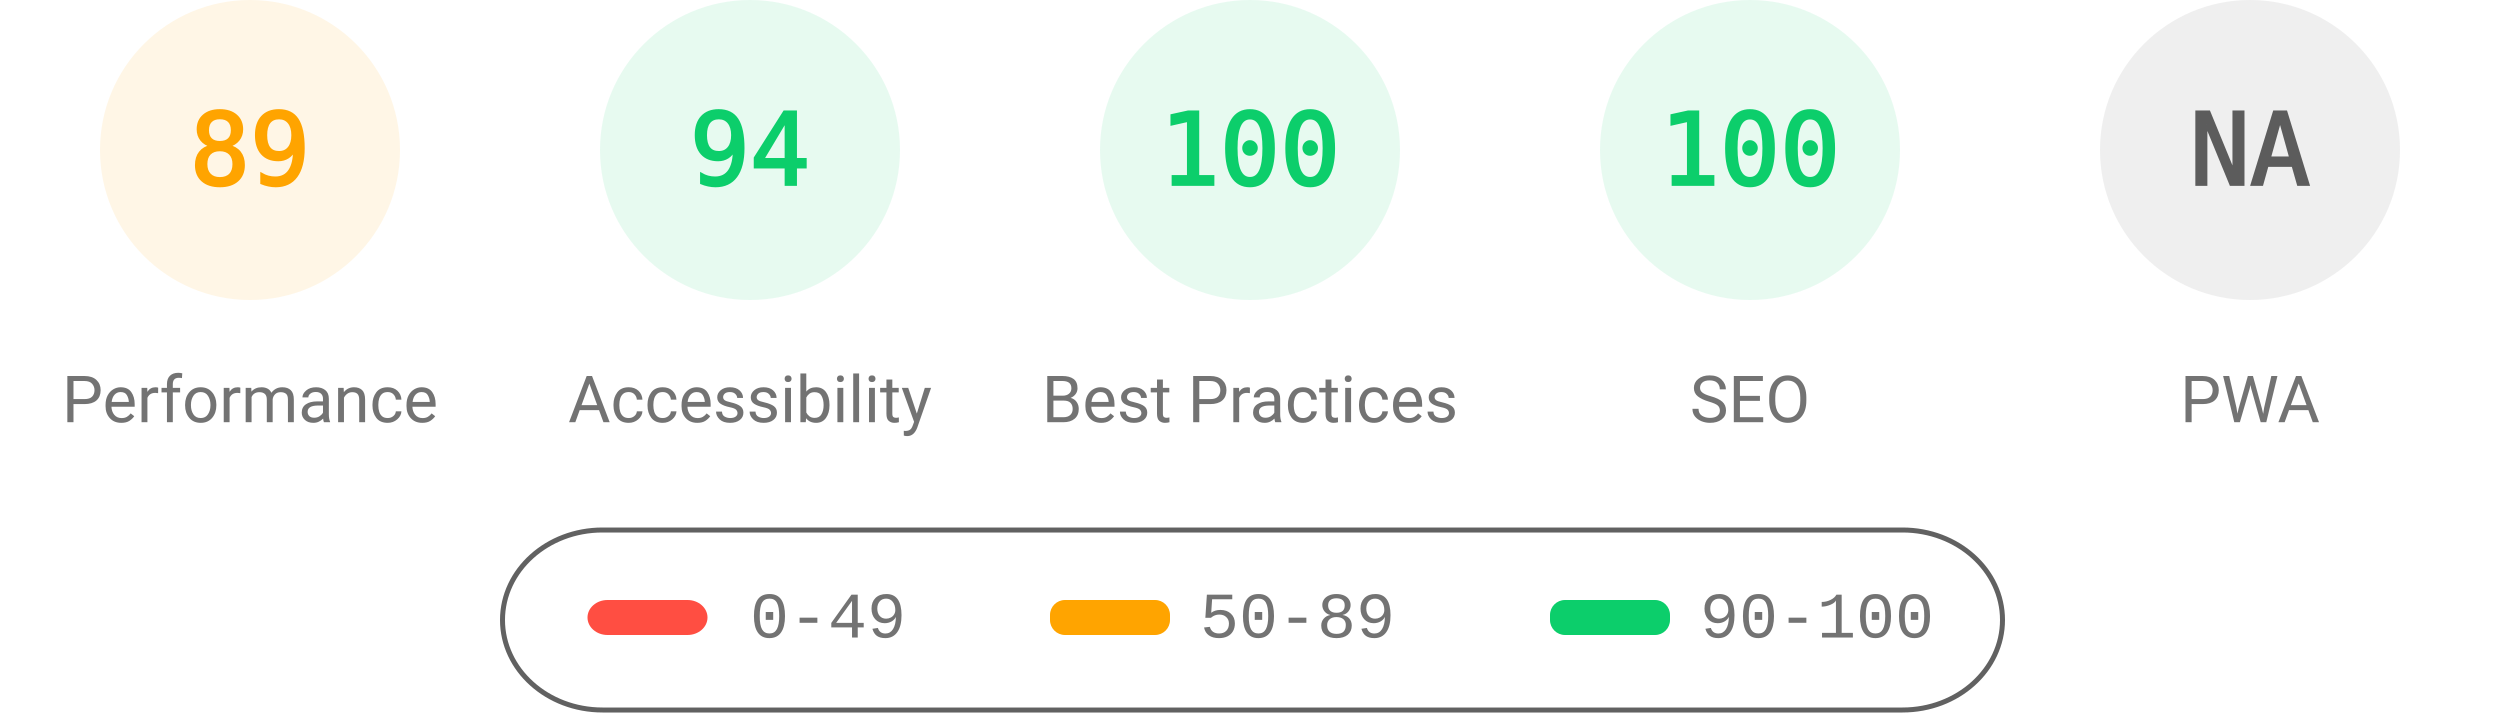
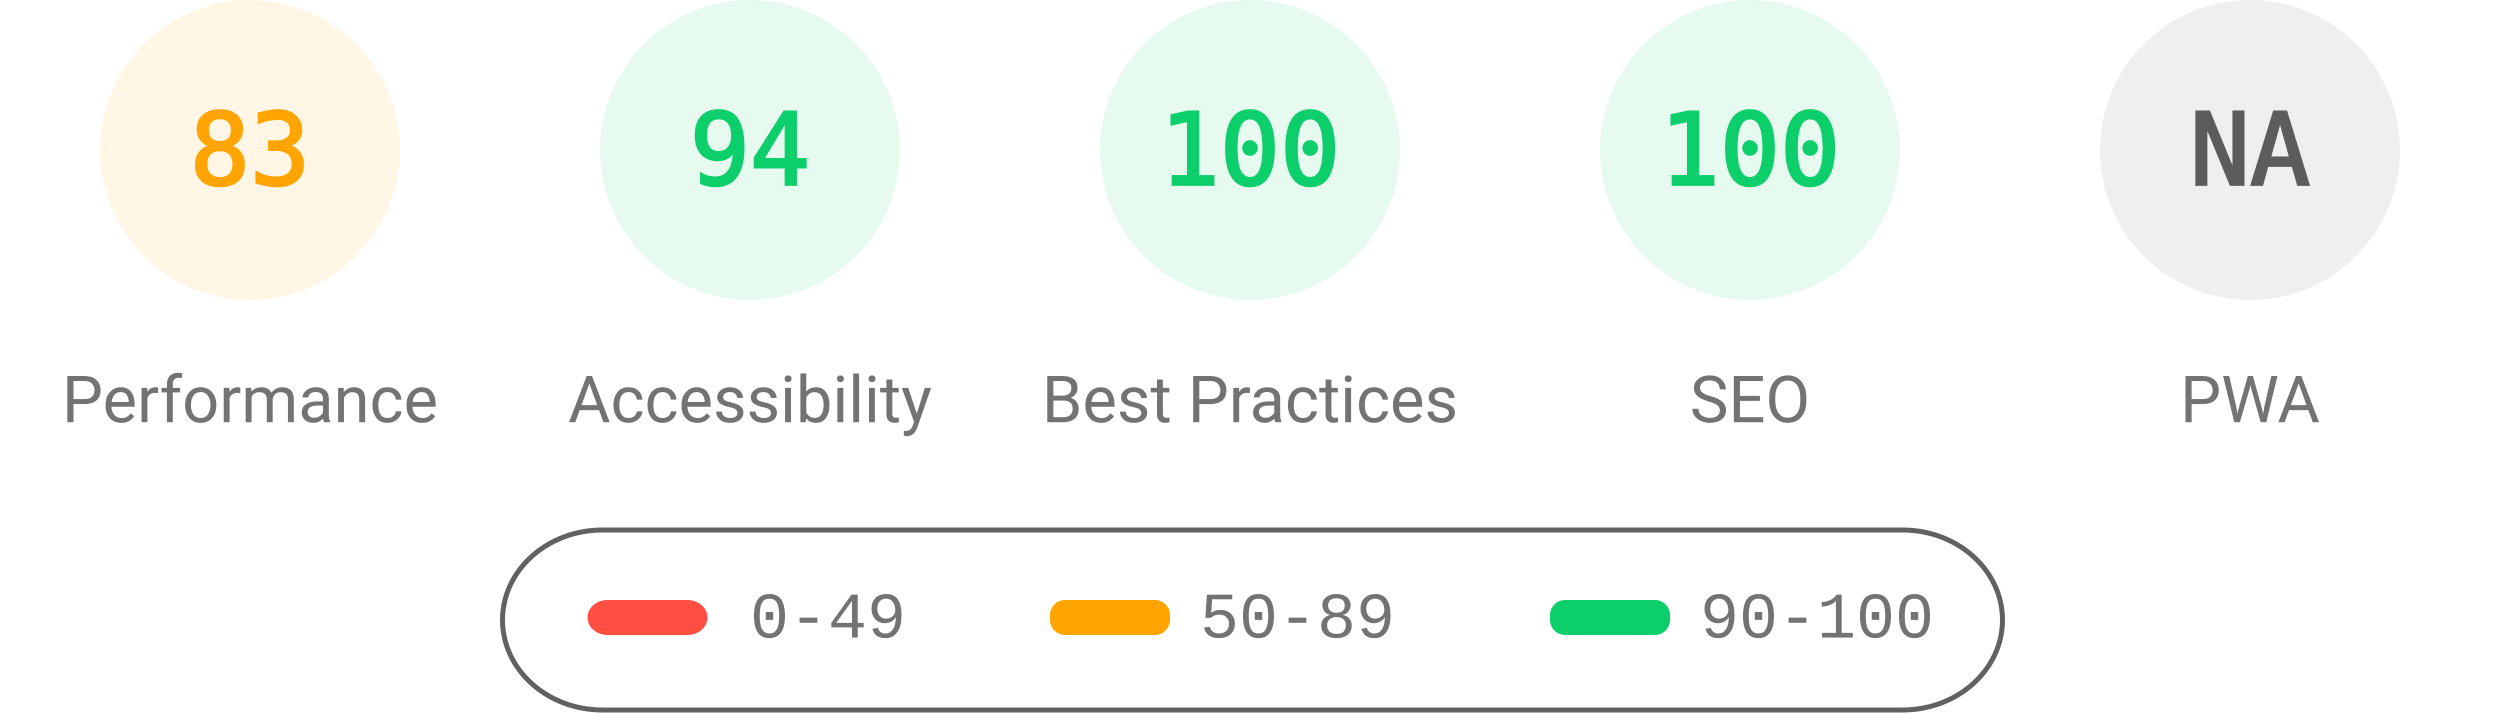
<svg xmlns="http://www.w3.org/2000/svg" fill="none" width="1000" height="285">
  <style>.gauge-base{opacity:.1}.gauge-arc{fill:none;animation-delay:250ms;stroke-linecap:round;transform:rotate(-90deg);transform-origin:100px 60px;animation:load-gauge 1s ease forwards}.guage-text{font-size:40px;font-family:monospace;text-align:center}.guage-red{color:#ff4e42;fill:#ff4e42;stroke:#ff4e42}.guage-orange{color:#ffa400;fill:#ffa400;stroke:#ffa400}.guage-green{color:#0cce6b;fill:#0cce6b;stroke:#0cce6b}.guage-undefined{color:#5c5c5c;fill:#5c5c5c;stroke:#5c5c5c}.guage-title{color:#737373;fill:#737373;stroke:none;font-size:26px;line-height:26px;font-family:Roboto,Halvetica,Arial,sans-serif}@keyframes load-gauge{from{stroke-dasharray:0 352.858}}</style>
  <svg class="guage-div guage-perf guage-orange" viewBox="0 0 200 200" width="200" height="200">
    <circle class="gauge-base" r="56" cx="100" cy="60" stroke-width="8" />
-     <circle class="gauge-arc guage-arc-1" r="56" cx="100" cy="60" stroke-width="8" style="stroke-dasharray:313.154,351.858" />
-     <text class="guage-text" x="100" y="60" alignment-baseline="central" dominant-baseline="central" text-anchor="middle">89</text>
+     <circle class="gauge-arc guage-arc-1" r="56" cx="100" cy="60" stroke-width="8" style="stroke-dasharray:292.042,351.858" />
+     <text class="guage-text" x="100" y="60" alignment-baseline="central" dominant-baseline="central" text-anchor="middle">83</text>
    <text class="guage-title" x="100" y="160" alignment-baseline="central" dominant-baseline="central" text-anchor="middle">Performance</text>
  </svg>
  <svg class="guage-div guage-acc guage-green" viewBox="0 0 200 200" width="200" height="200" x="200">
    <circle class="gauge-base" r="56" cx="100" cy="60" stroke-width="8" />
    <circle class="gauge-arc guage-arc-2" r="56" cx="100" cy="60" stroke-width="8" style="stroke-dasharray:330.747,351.858" />
    <text class="guage-text" x="100" y="60" alignment-baseline="central" dominant-baseline="central" text-anchor="middle">94</text>
    <text class="guage-title" x="100" y="160" alignment-baseline="central" dominant-baseline="central" text-anchor="middle">Accessibility</text>
  </svg>
  <svg class="guage-div guage-best guage-green" viewBox="0 0 200 200" width="200" height="200" x="400">
    <circle class="gauge-base" r="56" cx="100" cy="60" stroke-width="8" />
    <circle class="gauge-arc guage-arc-3" r="56" cx="100" cy="60" stroke-width="8" style="stroke-dasharray:351.858,351.858" />
    <text class="guage-text" x="100" y="60" alignment-baseline="central" dominant-baseline="central" text-anchor="middle">100</text>
    <text class="guage-title" x="100" y="160" alignment-baseline="central" dominant-baseline="central" text-anchor="middle">Best Practices</text>
  </svg>
  <svg class="guage-div guage-seo guage-green" viewBox="0 0 200 200" width="200" height="200" x="600">
    <circle class="gauge-base" r="56" cx="100" cy="60" stroke-width="8" />
    <circle class="gauge-arc guage-arc-4" r="56" cx="100" cy="60" stroke-width="8" style="stroke-dasharray:351.858,351.858" />
    <text class="guage-text" x="100" y="60" alignment-baseline="central" dominant-baseline="central" text-anchor="middle">100</text>
    <text class="guage-title" x="100" y="160" alignment-baseline="central" dominant-baseline="central" text-anchor="middle">SEO</text>
  </svg>
  <svg class="guage-div guage-pwa guage-undefined" viewBox="0 0 200 200" width="200" height="200" x="800">
    <circle class="gauge-base" r="56" cx="100" cy="60" stroke-width="8" />
    <circle class="gauge-arc guage-arc-4" r="56" cx="100" cy="60" stroke-width="8" style="stroke-dasharray:351.858,351.858" />
    <text class="guage-text" x="100" y="60" alignment-baseline="central" dominant-baseline="central" text-anchor="middle">NA</text>
    <text class="guage-title" x="100" y="160" alignment-baseline="central" dominant-baseline="central" text-anchor="middle">PWA</text>
  </svg>
  <svg width="604" height="76" x="200" y="210">
    <path fill="none" id="canvas_background" d="M-1-1h604v80H-1z" />
    <rect fill-opacity="0" stroke="#616161" stroke-width="2" rx="40" id="svg_2" height="72" width="600" y="2" x="1" fill="#000" />
    <rect stroke="#000" rx="8" id="svg_3" height="14" width="48" y="30" x="35" stroke-opacity="null" stroke-width="0" fill="#ff4e42" />
    <rect stroke="#000" rx="6" id="svg_4" height="14" width="48" y="30" x="220" stroke-opacity="null" stroke-width="0" fill="#ffa400" />
    <rect stroke="#000" rx="6" id="svg_5" height="14" width="48" y="30" x="420" stroke-opacity="null" stroke-width="0" fill="#0cce6b" />
    <text xml:space="preserve" text-anchor="start" font-family="'Courier New', Courier, monospace" font-size="26" id="svg_6" y="45" x="100" stroke-opacity="null" stroke-width="0" stroke="#000" fill="#737373">0-49</text>
    <text xml:space="preserve" text-anchor="start" font-family="'Courier New', Courier, monospace" font-size="26" id="svg_7" y="45" x="280" stroke-opacity="null" stroke-width="0" stroke="#000" fill="#737373">50-89</text>
    <text xml:space="preserve" text-anchor="start" font-family="'Courier New', Courier, monospace" font-size="26" id="svg_8" y="45" x="480" stroke-opacity="null" stroke-width="0" stroke="#000" fill="#737373">90-100</text>
  </svg>
</svg>
